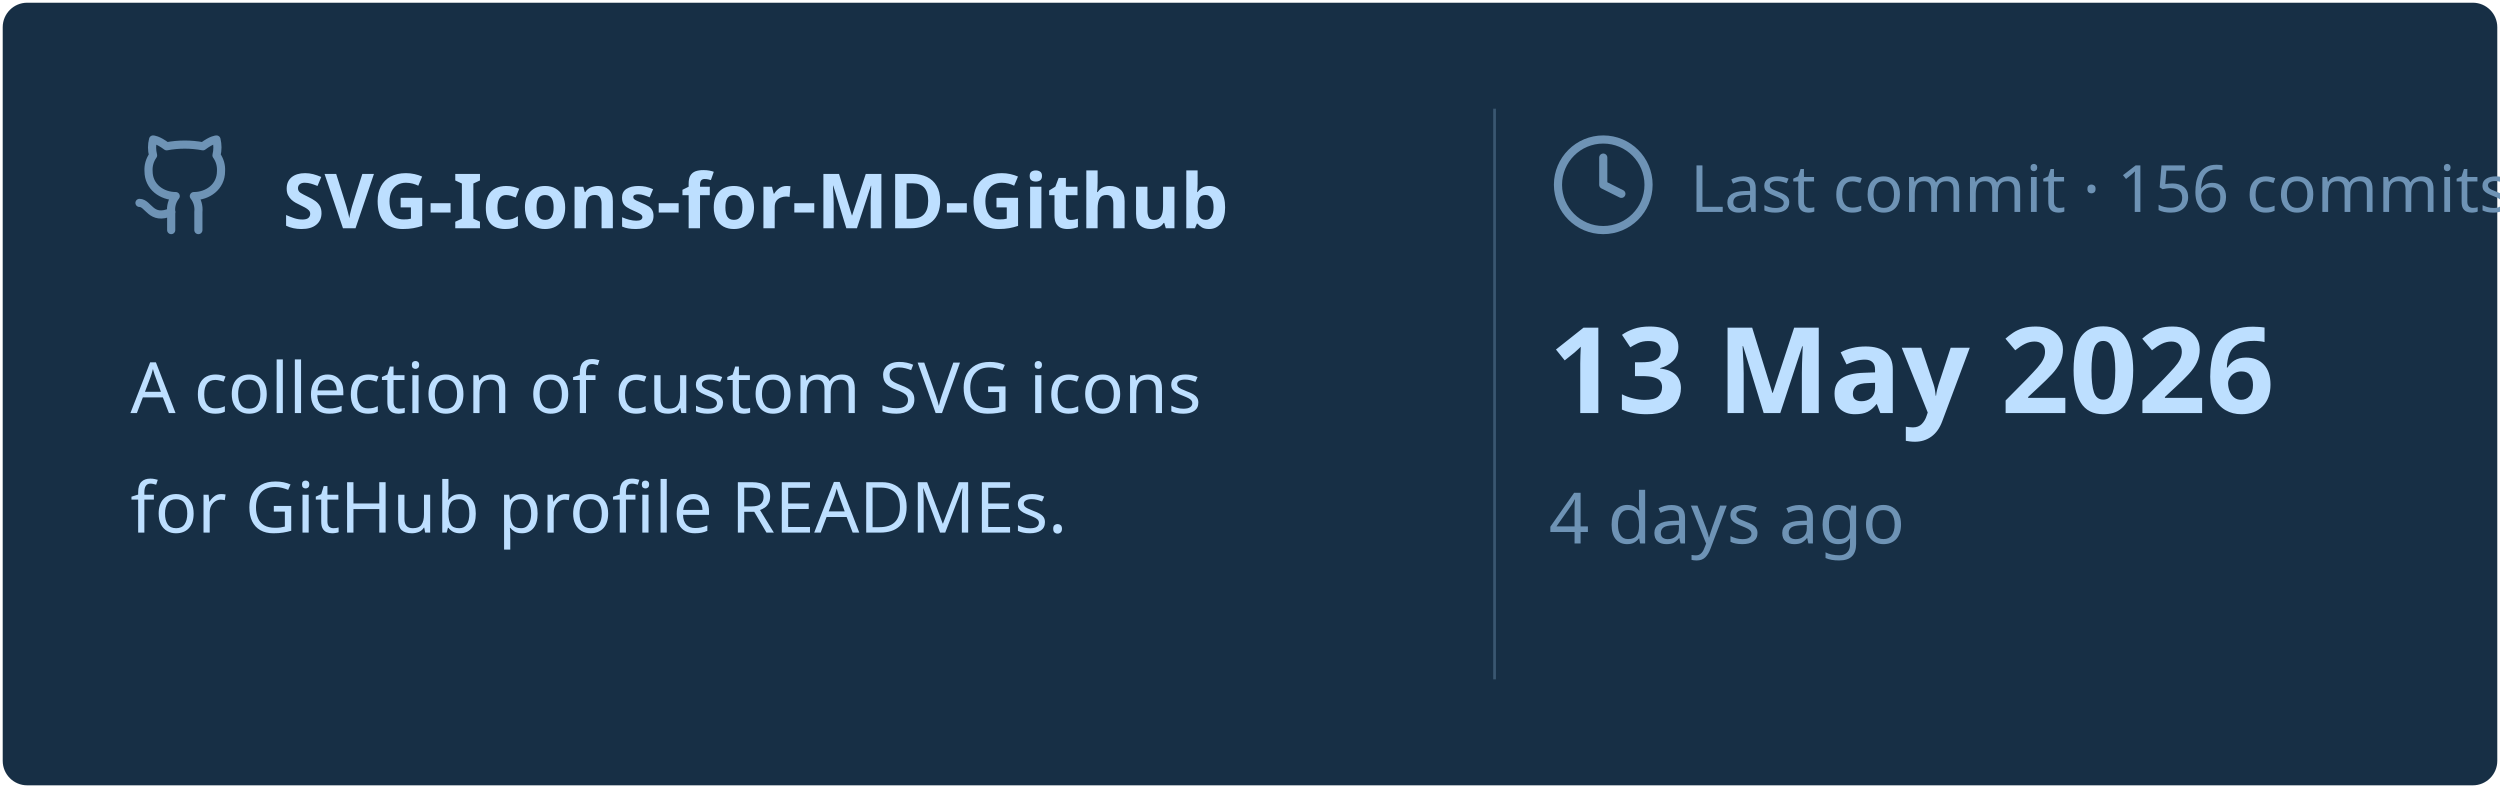
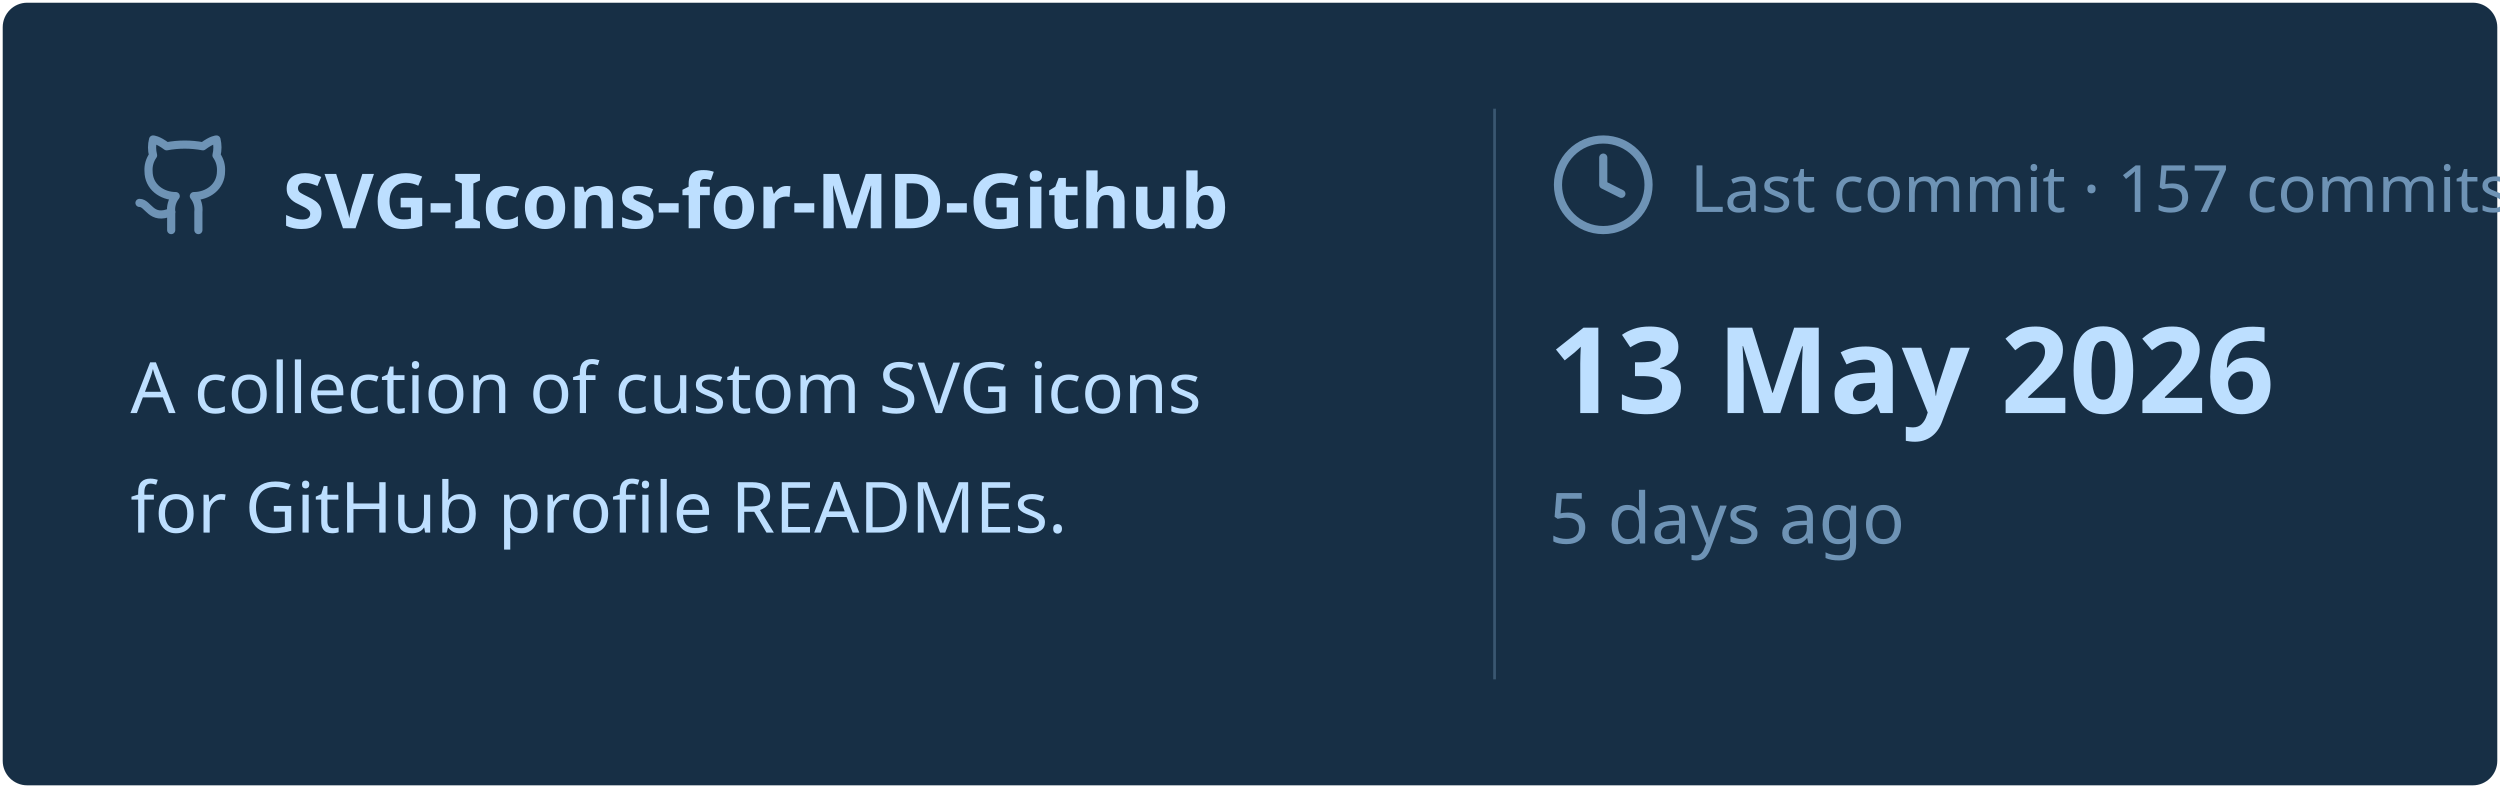
<svg xmlns="http://www.w3.org/2000/svg" viewBox="0 0 460 145" width="460px" height="145px">
  <rect stroke="#000000" stroke-opacity="0" fill="#172F45" rx="4.5" x="0.5" y="0.5" width="459" height="144" />
  <g transform="translate(24, 42)">
    <svg x="0" y="-18" width="20" height="20" viewBox="0 0 24 24" fill="none" stroke="#6E93B5" stroke-width="1.8" stroke-linecap="round" stroke-linejoin="round">
      <path d="M15 22v-4a4.8 4.8 0 0 0-1-3.5c3 0 6-2 6-5.5.08-1.25-.27-2.48-1-3.5.28-1.15.28-2.35 0-3.5 0 0-1 0-3 1.5-2.64-.5-5.36-.5-8 0C6 2 5 2 5 2c-.3 1.15-.3 2.35 0 3.5A5.403 5.403 0 0 0 4 9c0 3.5 3 5.5 6 5.5-.39.49-.68 1.05-.85 1.65-.17.6-.22 1.23-.15 1.85v4" />
      <path d="M9 18c-4.51 2-5-2-7-2" />
    </svg>
    <text x="28" y="0" font-family="&quot;Segoe UI&quot;, Ubuntu, sans-serif" font-size="14" font-weight="700" fill="#BDDFFF">SVG-Icons-for-MD-Github</text>
  </g>
  <text x="24" y="76" font-family="&quot;Segoe UI&quot;, Ubuntu, sans-serif" font-size="13" font-weight="400" fill="#BDDFFF">A collection of custom SVG icons</text>
  <text x="24" y="98" font-family="&quot;Segoe UI&quot;, Ubuntu, sans-serif" font-size="13" font-weight="400" fill="#BDDFFF">for GitHub profile READMEs.</text>
  <line x1="275" y1="20" x2="275" y2="125" stroke="#6E93B5" stroke-width="0.5" stroke-opacity="0.4" />
  <svg x="285" y="24" width="20" height="20" viewBox="0 0 24 24" fill="none" stroke="#6E93B5" stroke-width="1.8" stroke-linecap="round" stroke-linejoin="round">
    <circle cx="12" cy="12" r="10" />
    <polyline points="12 6 12 12 16 14" />
  </svg>
-   <text x="311" y="39" font-family="&quot;Segoe UI&quot;, Ubuntu, sans-serif" font-size="12" font-weight="400" fill="#6E93B5">Last commit · 156 commits</text>
+   <text x="311" y="39" font-family="&quot;Segoe UI&quot;, Ubuntu, sans-serif" font-size="12" font-weight="400" fill="#6E93B5">Last commit · 157 commits</text>
  <text x="285" y="76" font-family="&quot;Segoe UI&quot;, Ubuntu, sans-serif" font-size="22" font-weight="700" fill="#BDDFFF">13 May 2026</text>
-   <text x="285" y="100" font-family="&quot;Segoe UI&quot;, Ubuntu, sans-serif" font-size="13" font-weight="400" fill="#6E93B5">4 days ago</text>
+   <text x="285" y="100" font-family="&quot;Segoe UI&quot;, Ubuntu, sans-serif" font-size="13" font-weight="400" fill="#6E93B5">5 days ago</text>
</svg>
